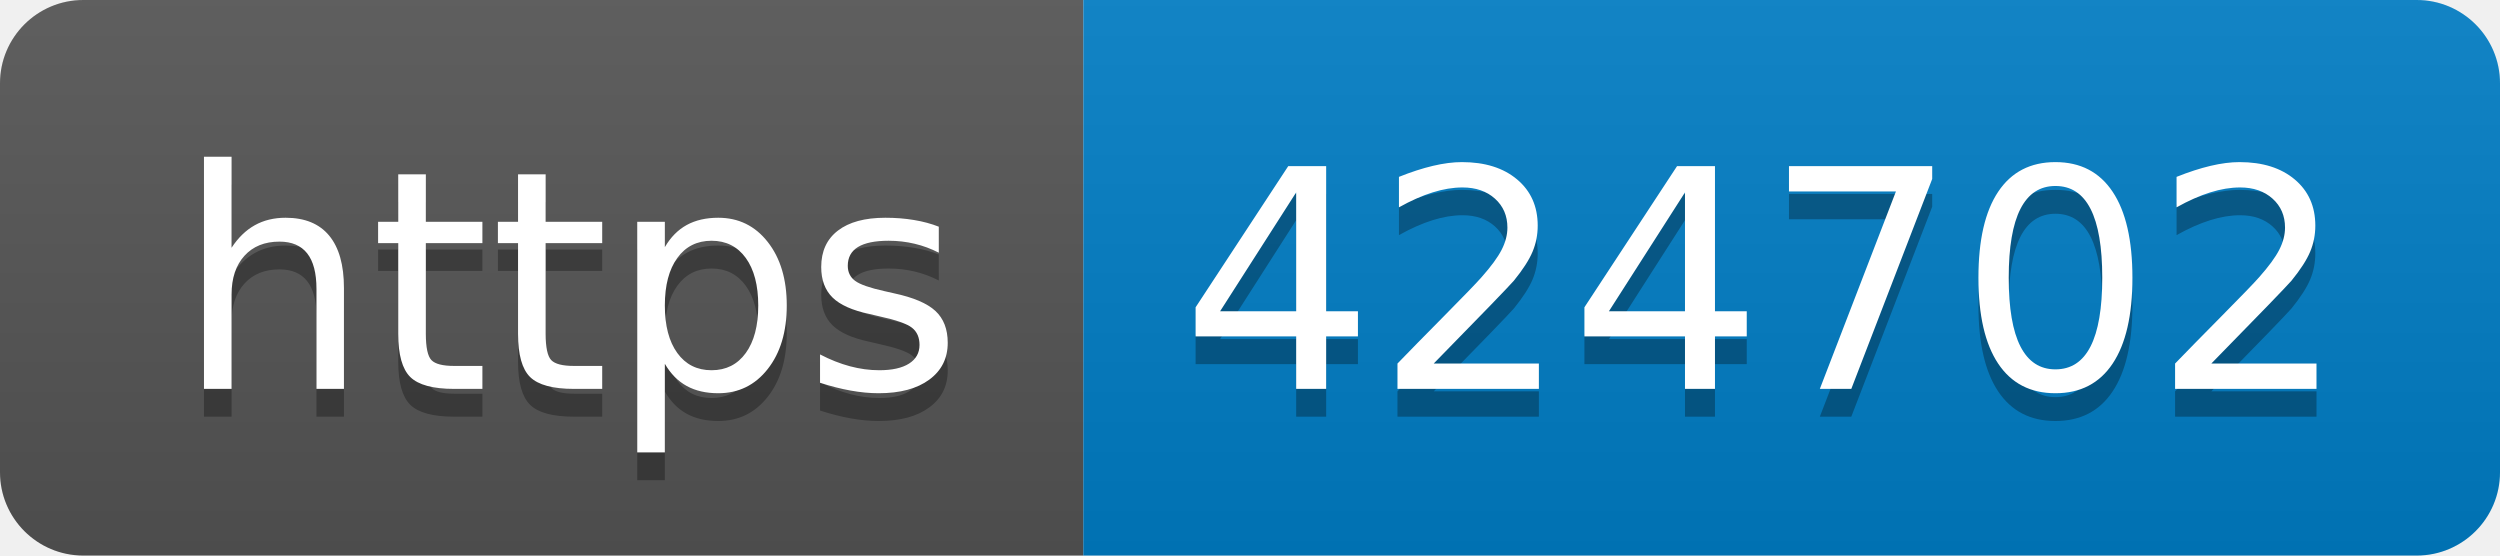
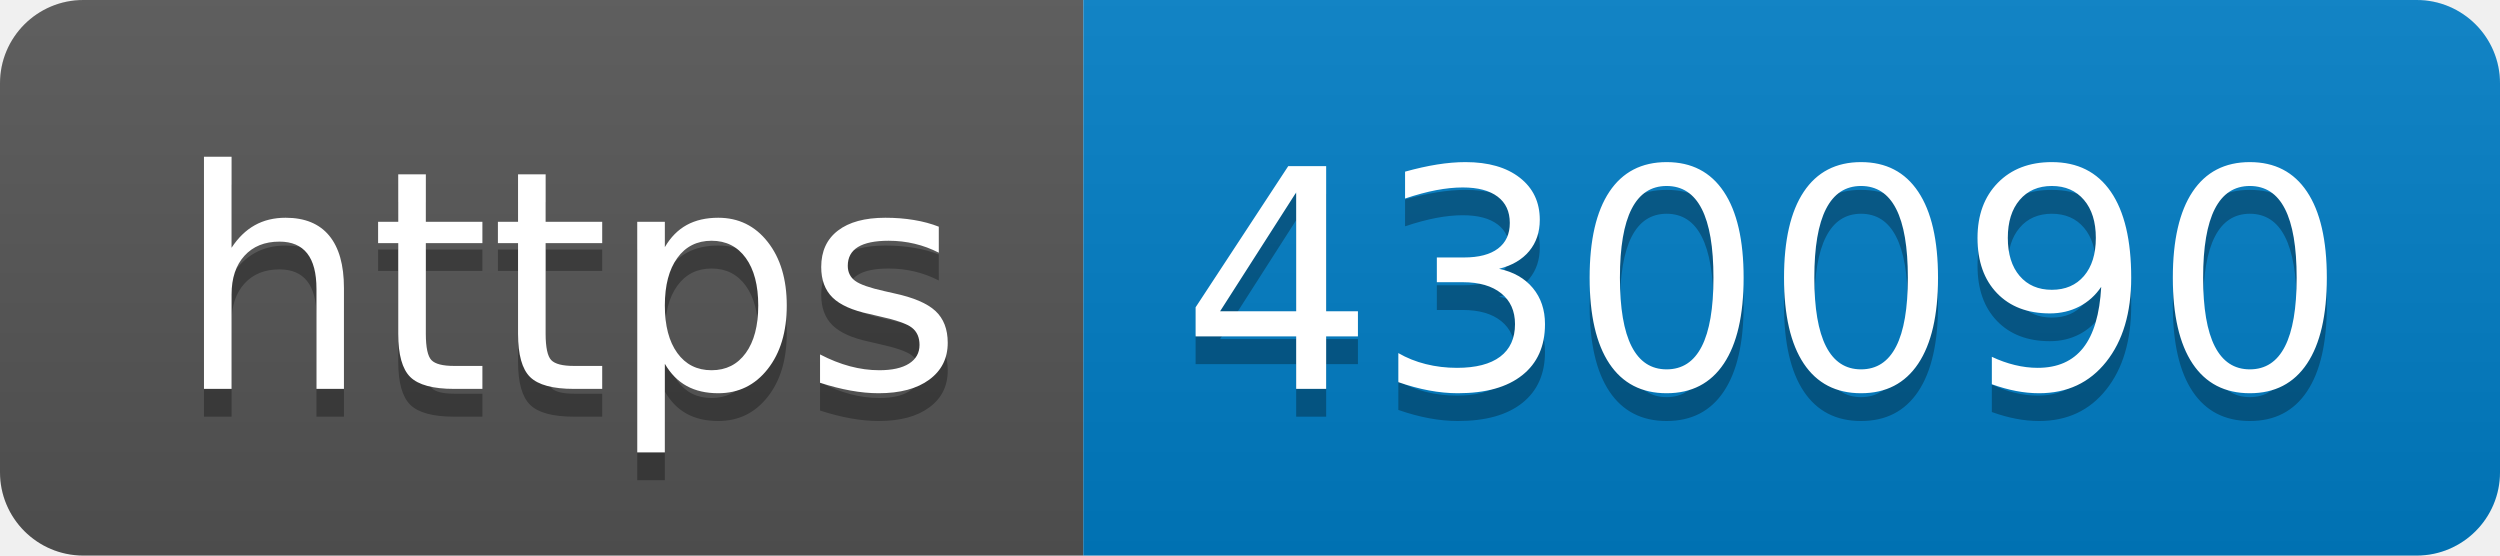
- <svg xmlns="http://www.w3.org/2000/svg" width="90" height="20" role="img" aria-label="https: 424702">
+ <svg xmlns="http://www.w3.org/2000/svg" width="90" height="20" role="img" aria-label="https: 430090">
  <linearGradient id="s" x2="0" y2="100%">
    <stop offset="0" stop-color="#bbb" stop-opacity=".1" />
    <stop offset="1" stop-opacity=".1" />
  </linearGradient>
  <clipPath id="r">
    <rect width="90" height="20" rx="3" fill="#fff" />
  </clipPath>
  <g clip-path="url(#r)">
    <rect width="39" height="20" fill="#555" />
    <rect x="39" width="51" height="20" fill="#007ec6" />
    <rect width="90" height="20" fill="url(#s)" />
  </g>
  <g fill="#fff" text-anchor="middle" font-family="Verdana,Geneva,DejaVu Sans,sans-serif" text-rendering="geometricPrecision" font-size="110">
    <text aria-hidden="true" x="205" y="150" fill="#010101" fill-opacity=".3" transform="scale(.1)" textLength="290">https</text>
    <text x="205" y="140" transform="scale(.1)" fill="#fff" textLength="290">https</text>
-     <text aria-hidden="true" x="635" y="150" fill="#010101" fill-opacity=".3" transform="scale(.1)" textLength="410">424702</text>
-     <text x="635" y="140" transform="scale(.1)" fill="#fff" textLength="410">424702</text>
+     <text aria-hidden="true" x="635" y="150" fill="#010101" fill-opacity=".3" transform="scale(.1)" textLength="410">430090</text>
+     <text x="635" y="140" transform="scale(.1)" fill="#fff" textLength="410">430090</text>
  </g>
</svg>
